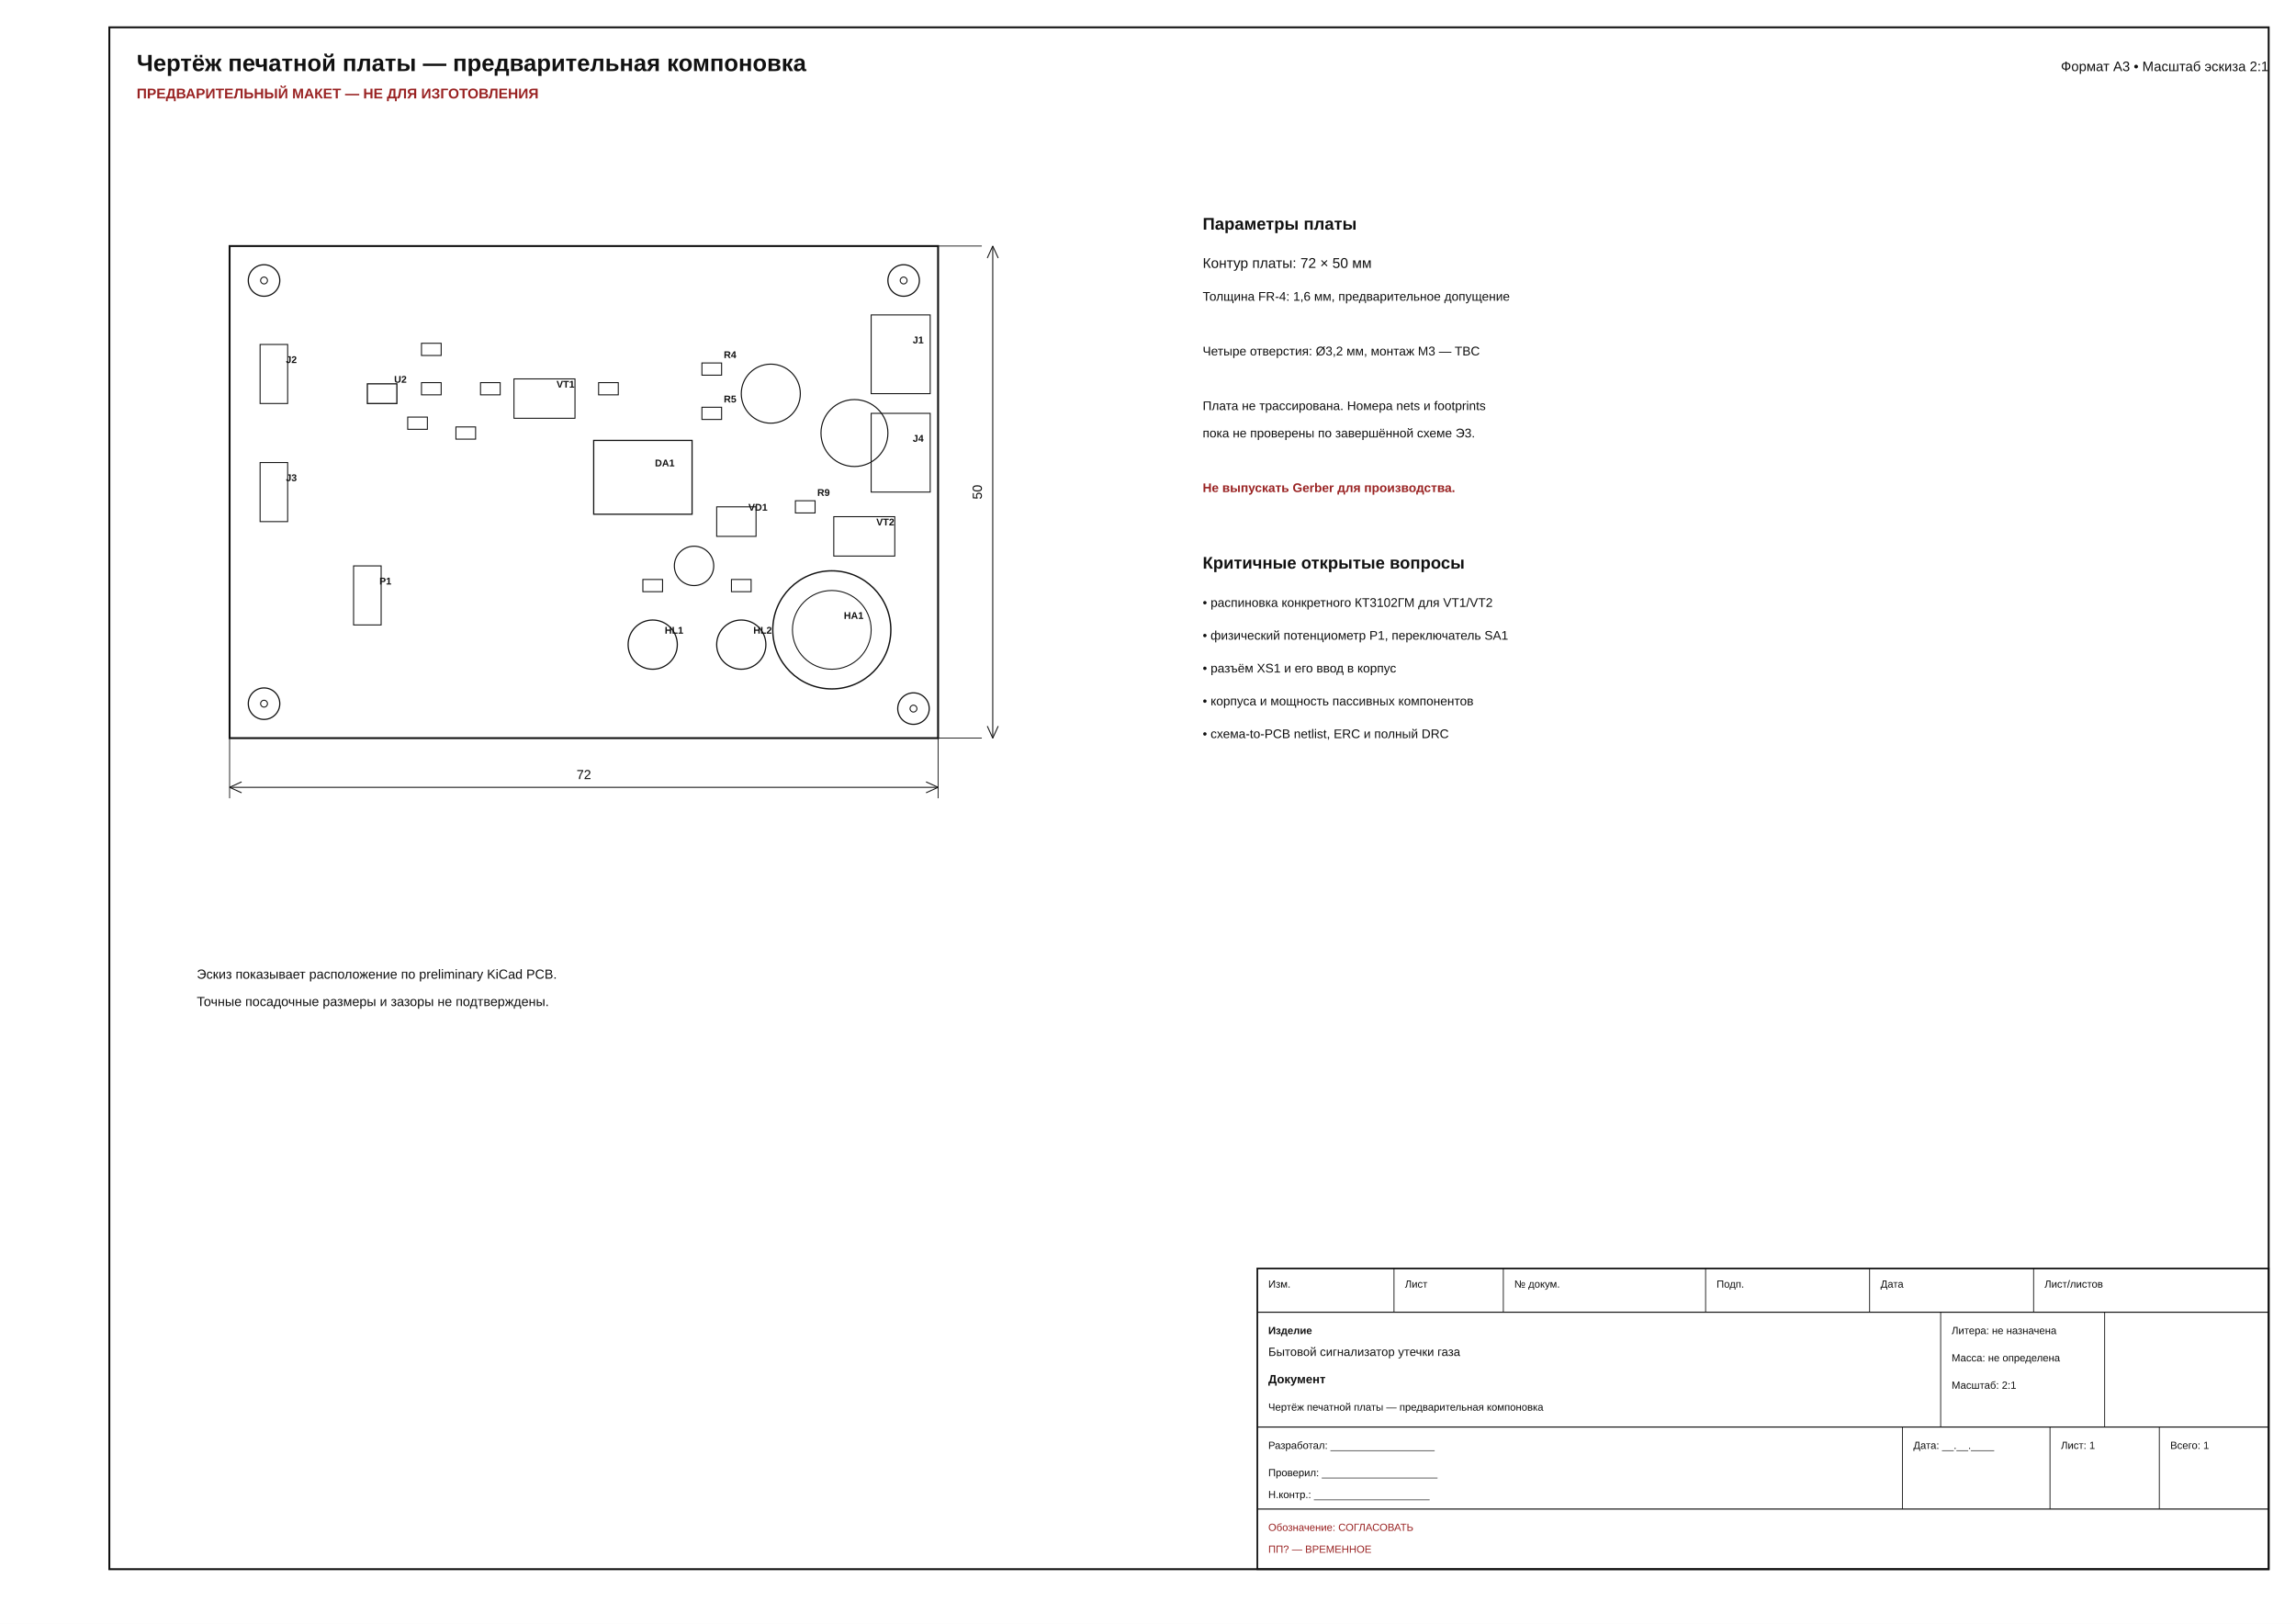
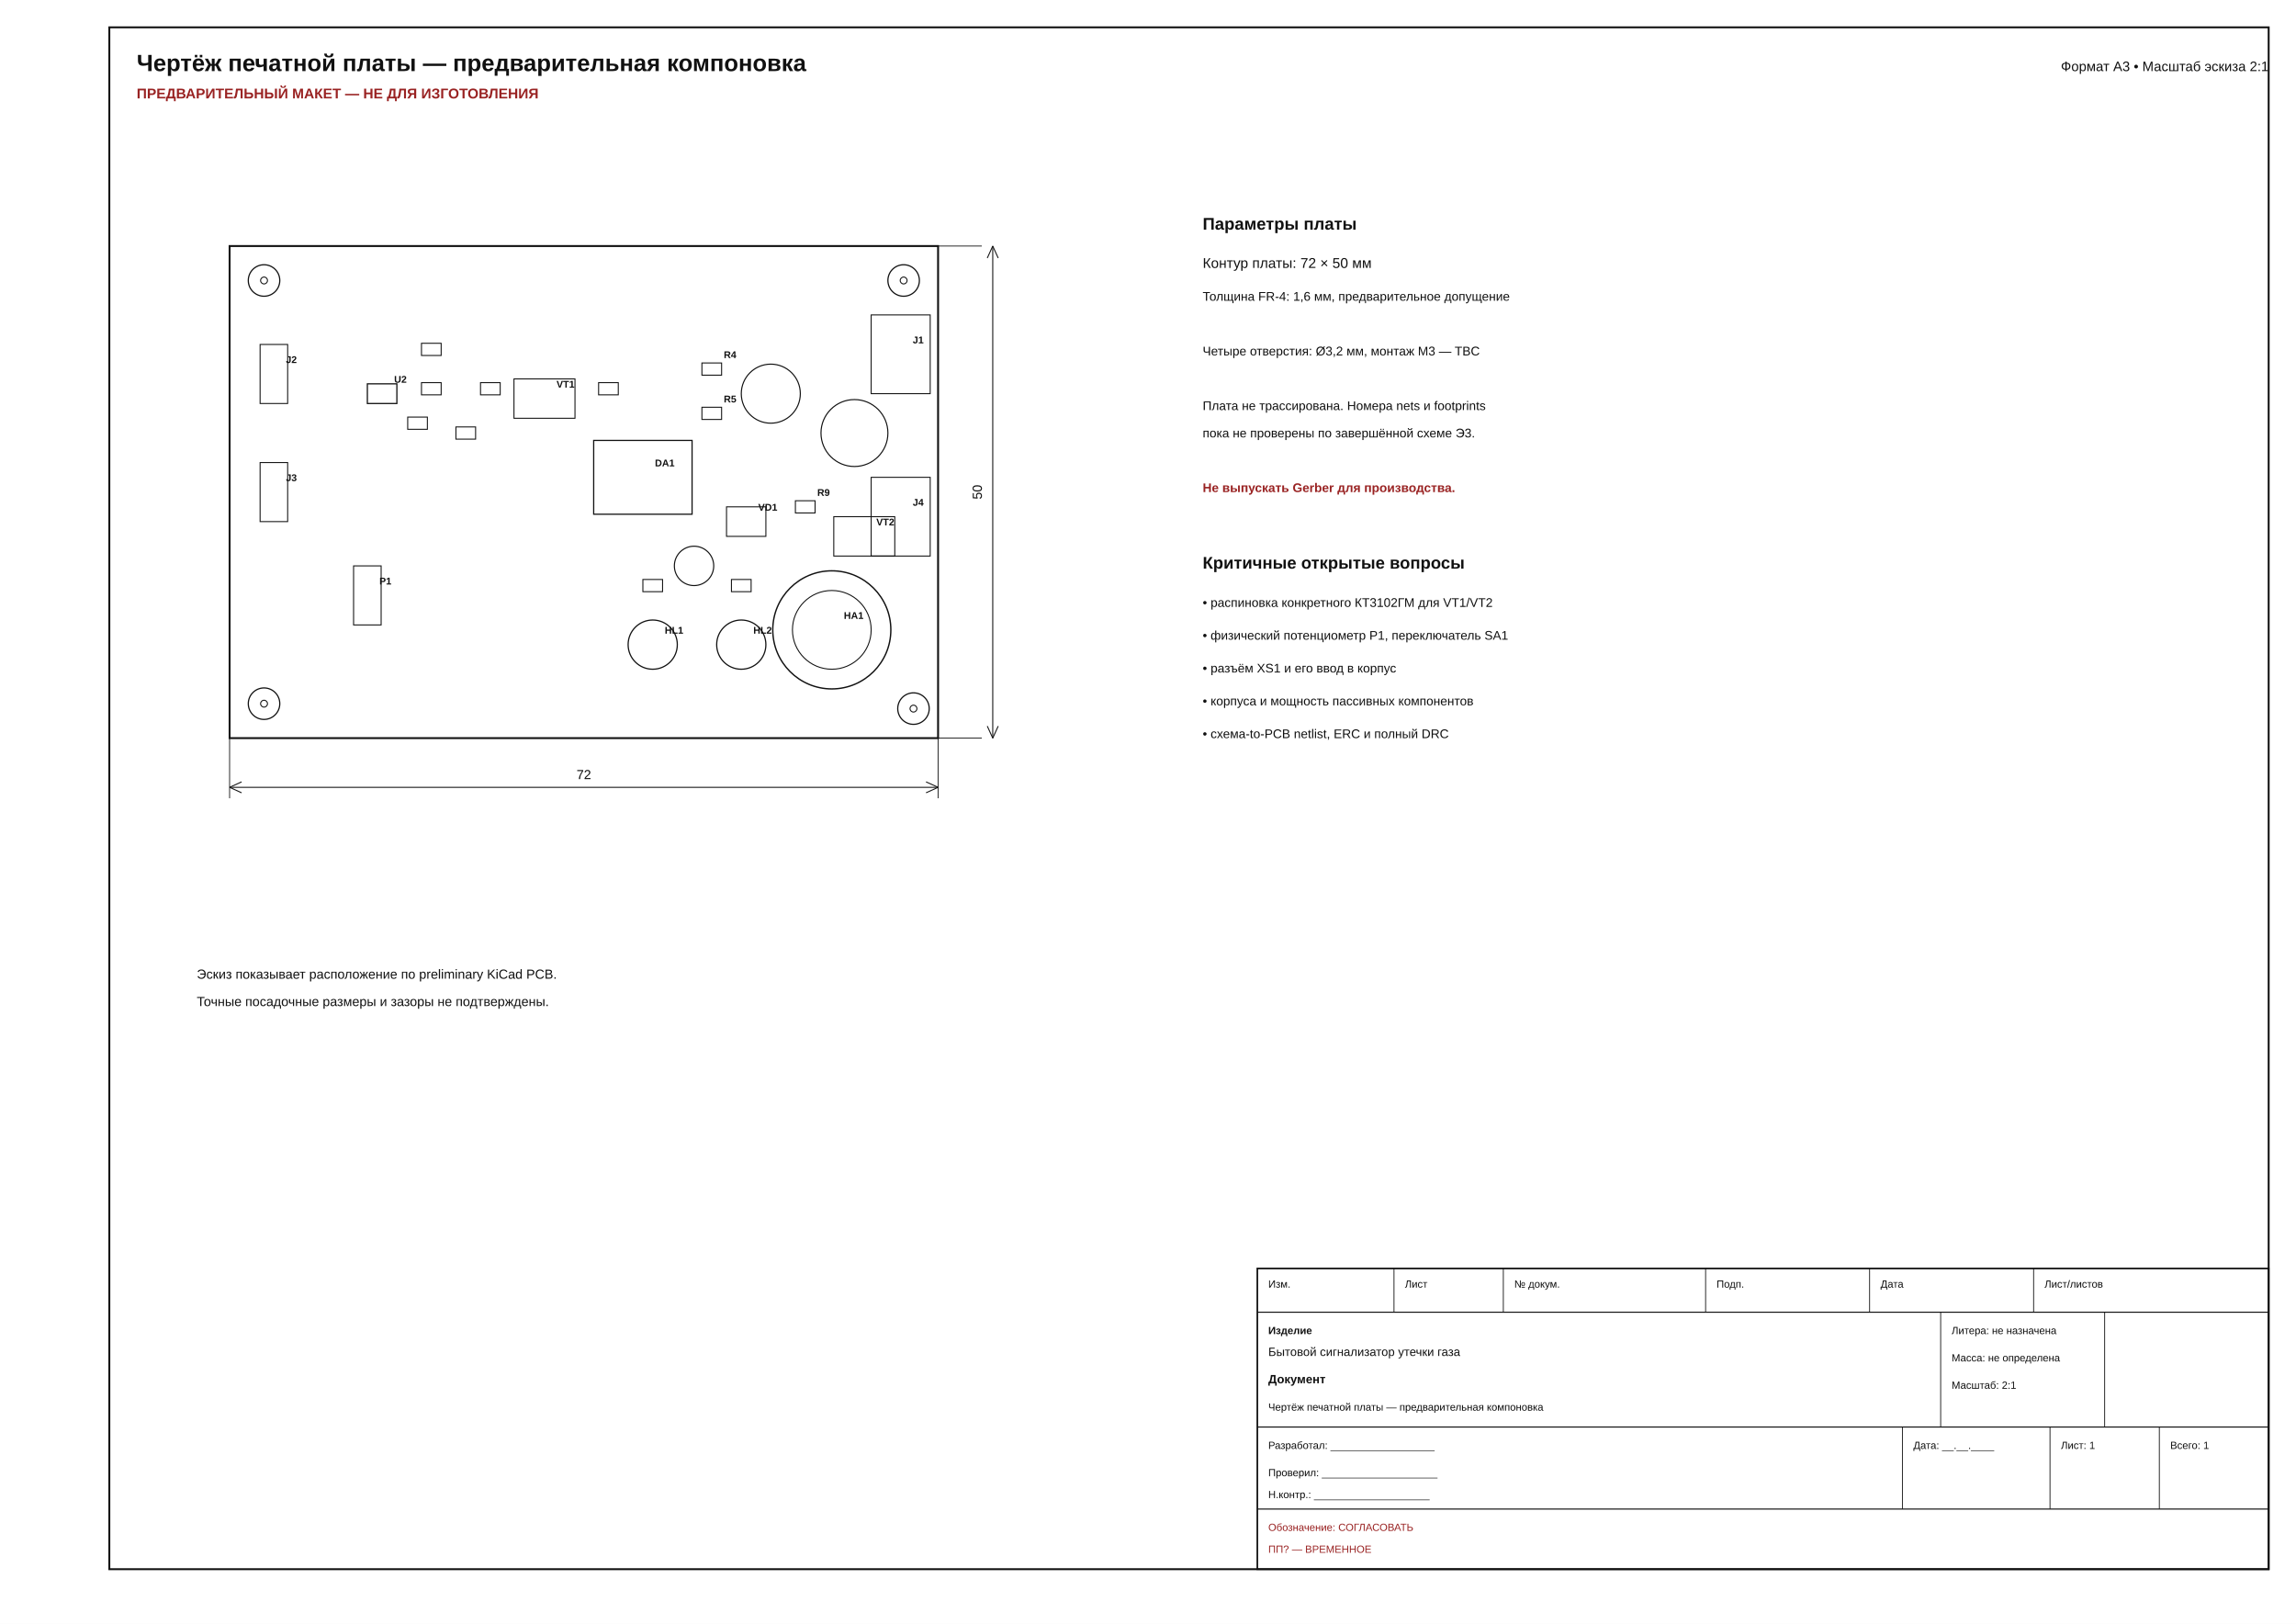
<svg xmlns="http://www.w3.org/2000/svg" width="420mm" height="297mm" viewBox="0 0 420 297">
  <rect x="0" y="0" width="420" height="297" fill="white" />
  <rect x="20.000" y="5.000" width="395.000" height="282.000" fill="none" stroke="#111" stroke-width="0.350" />
  <text x="25.000" y="13.000" font-family="Arial, sans-serif" font-size="4.300" text-anchor="start" font-weight="bold" fill="#111">Чертёж печатной платы — предварительная компоновка</text>
  <text x="25.000" y="18.000" font-family="Arial, sans-serif" font-size="2.600" text-anchor="start" font-weight="bold" fill="#922">ПРЕДВАРИТЕЛЬНЫЙ МАКЕТ — НЕ ДЛЯ ИЗГОТОВЛЕНИЯ</text>
  <text x="415.000" y="13.000" font-family="Arial, sans-serif" font-size="2.500" text-anchor="end" font-weight="normal" fill="#111">Формат A3 • Масштаб эскиза 2:1</text>
  <rect x="230.000" y="232.000" width="185.000" height="55.000" fill="none" stroke="#111" stroke-width="0.300" />
  <line x1="230.000" y1="240.000" x2="415.000" y2="240.000" stroke="#111" stroke-width="0.200" />
  <line x1="230.000" y1="261.000" x2="415.000" y2="261.000" stroke="#111" stroke-width="0.200" />
  <line x1="230.000" y1="276.000" x2="415.000" y2="276.000" stroke="#111" stroke-width="0.200" />
  <line x1="255.000" y1="232.000" x2="255.000" y2="240.000" stroke="#111" stroke-width="0.150" />
  <line x1="275.000" y1="232.000" x2="275.000" y2="240.000" stroke="#111" stroke-width="0.150" />
  <line x1="312.000" y1="232.000" x2="312.000" y2="240.000" stroke="#111" stroke-width="0.150" />
  <line x1="342.000" y1="232.000" x2="342.000" y2="240.000" stroke="#111" stroke-width="0.150" />
  <line x1="372.000" y1="232.000" x2="372.000" y2="240.000" stroke="#111" stroke-width="0.150" />
  <line x1="355.000" y1="240.000" x2="355.000" y2="261.000" stroke="#111" stroke-width="0.150" />
  <line x1="385.000" y1="240.000" x2="385.000" y2="261.000" stroke="#111" stroke-width="0.150" />
  <line x1="348.000" y1="261.000" x2="348.000" y2="276.000" stroke="#111" stroke-width="0.150" />
  <line x1="375.000" y1="261.000" x2="375.000" y2="276.000" stroke="#111" stroke-width="0.150" />
  <line x1="395.000" y1="261.000" x2="395.000" y2="276.000" stroke="#111" stroke-width="0.150" />
  <text x="232.000" y="235.500" font-family="Arial, sans-serif" font-size="1.900" text-anchor="start" font-weight="normal" fill="#111">Изм.</text>
  <text x="257.000" y="235.500" font-family="Arial, sans-serif" font-size="1.900" text-anchor="start" font-weight="normal" fill="#111">Лист</text>
  <text x="277.000" y="235.500" font-family="Arial, sans-serif" font-size="1.900" text-anchor="start" font-weight="normal" fill="#111">№ докум.</text>
  <text x="314.000" y="235.500" font-family="Arial, sans-serif" font-size="1.900" text-anchor="start" font-weight="normal" fill="#111">Подп.</text>
  <text x="344.000" y="235.500" font-family="Arial, sans-serif" font-size="1.900" text-anchor="start" font-weight="normal" fill="#111">Дата</text>
  <text x="374.000" y="235.500" font-family="Arial, sans-serif" font-size="1.900" text-anchor="start" font-weight="normal" fill="#111">Лист/листов</text>
  <text x="232.000" y="244.000" font-family="Arial, sans-serif" font-size="1.900" text-anchor="start" font-weight="bold" fill="#111">Изделие</text>
  <text x="232.000" y="248.000" font-family="Arial, sans-serif" font-size="2.200" text-anchor="start" font-weight="normal" fill="#111">Бытовой сигнализатор утечки газа</text>
  <text x="232.000" y="253.000" font-family="Arial, sans-serif" font-size="2.200" text-anchor="start" font-weight="bold" fill="#111">Документ</text>
  <text x="232.000" y="258.000" font-family="Arial, sans-serif" font-size="1.900" text-anchor="start" font-weight="normal" fill="#111">Чертёж печатной платы — предварительная компоновка</text>
  <text x="357.000" y="244.000" font-family="Arial, sans-serif" font-size="1.900" text-anchor="start" font-weight="normal" fill="#111">Литера: не назначена</text>
  <text x="357.000" y="249.000" font-family="Arial, sans-serif" font-size="1.900" text-anchor="start" font-weight="normal" fill="#111">Масса: не определена</text>
  <text x="357.000" y="254.000" font-family="Arial, sans-serif" font-size="1.900" text-anchor="start" font-weight="normal" fill="#111">Масштаб: 2:1</text>
  <text x="232.000" y="265.000" font-family="Arial, sans-serif" font-size="1.900" text-anchor="start" font-weight="normal" fill="#111">Разработал: __________________</text>
  <text x="232.000" y="270.000" font-family="Arial, sans-serif" font-size="1.900" text-anchor="start" font-weight="normal" fill="#111">Проверил: ____________________</text>
  <text x="232.000" y="274.000" font-family="Arial, sans-serif" font-size="1.900" text-anchor="start" font-weight="normal" fill="#111">Н.контр.: ____________________</text>
  <text x="350.000" y="265.000" font-family="Arial, sans-serif" font-size="1.900" text-anchor="start" font-weight="normal" fill="#111">Дата: __.__.____</text>
  <text x="377.000" y="265.000" font-family="Arial, sans-serif" font-size="1.900" text-anchor="start" font-weight="normal" fill="#111">Лист: 1</text>
  <text x="397.000" y="265.000" font-family="Arial, sans-serif" font-size="1.900" text-anchor="start" font-weight="normal" fill="#111">Всего: 1</text>
  <text x="232.000" y="280.000" font-family="Arial, sans-serif" font-size="1.900" text-anchor="start" font-weight="normal" fill="#922">Обозначение: СОГЛАСОВАТЬ</text>
  <text x="232.000" y="284.000" font-family="Arial, sans-serif" font-size="1.900" text-anchor="start" font-weight="normal" fill="#922">ПП? — ВРЕМЕННОЕ</text>
  <rect x="42.000" y="45.000" width="129.600" height="90.000" fill="none" stroke="#111" stroke-width="0.350" />
  <rect x="47.580" y="63.000" width="5.040" height="10.800" fill="none" stroke="#111" stroke-width="0.180" />
  <text x="52.300" y="66.400" font-family="Arial, sans-serif" font-size="1.800" text-anchor="start" font-weight="bold" fill="#111">J2</text>
  <rect x="47.580" y="84.600" width="5.040" height="10.800" fill="none" stroke="#111" stroke-width="0.180" />
  <text x="52.300" y="88.000" font-family="Arial, sans-serif" font-size="1.800" text-anchor="start" font-weight="bold" fill="#111">J3</text>
  <rect x="159.360" y="57.600" width="10.800" height="14.400" fill="none" stroke="#111" stroke-width="0.180" />
  <text x="166.960" y="62.800" font-family="Arial, sans-serif" font-size="1.800" text-anchor="start" font-weight="bold" fill="#111">J1</text>
  <rect x="67.200" y="70.200" width="5.400" height="3.600" fill="none" stroke="#111" stroke-width="0.220" />
  <text x="72.100" y="70.000" font-family="Arial, sans-serif" font-size="1.800" text-anchor="start" font-weight="bold" fill="#111">U2</text>
  <rect x="77.100" y="62.784" width="3.600" height="2.232" fill="none" stroke="#111" stroke-width="0.180" />
  <rect x="77.100" y="69.984" width="3.600" height="2.232" fill="none" stroke="#111" stroke-width="0.180" />
  <rect x="83.400" y="78.084" width="3.600" height="2.232" fill="none" stroke="#111" stroke-width="0.180" />
  <rect x="87.900" y="69.984" width="3.600" height="2.232" fill="none" stroke="#111" stroke-width="0.180" />
  <rect x="94.020" y="69.300" width="11.160" height="7.200" fill="none" stroke="#111" stroke-width="0.180" />
  <text x="101.800" y="70.900" font-family="Arial, sans-serif" font-size="1.800" text-anchor="start" font-weight="bold" fill="#111">VT1</text>
  <rect x="109.500" y="69.984" width="3.600" height="2.232" fill="none" stroke="#111" stroke-width="0.180" />
  <rect x="64.680" y="103.500" width="5.040" height="10.800" fill="none" stroke="#111" stroke-width="0.180" />
  <text x="69.400" y="106.900" font-family="Arial, sans-serif" font-size="1.800" text-anchor="start" font-weight="bold" fill="#111">P1</text>
  <rect x="108.600" y="80.550" width="18.000" height="13.500" fill="none" stroke="#111" stroke-width="0.220" />
  <text x="119.800" y="85.300" font-family="Arial, sans-serif" font-size="1.800" text-anchor="start" font-weight="bold" fill="#111">DA1</text>
  <rect x="128.400" y="66.384" width="3.600" height="2.232" fill="none" stroke="#111" stroke-width="0.180" />
  <text x="132.400" y="65.500" font-family="Arial, sans-serif" font-size="1.800" text-anchor="start" font-weight="bold" fill="#111">R4</text>
  <rect x="128.400" y="74.484" width="3.600" height="2.232" fill="none" stroke="#111" stroke-width="0.180" />
  <text x="132.400" y="73.600" font-family="Arial, sans-serif" font-size="1.800" text-anchor="start" font-weight="bold" fill="#111">R5</text>
  <circle cx="141.000" cy="72.000" r="5.400" fill="none" stroke="#111" stroke-width="0.200" />
  <circle cx="126.960" cy="103.500" r="3.600" fill="none" stroke="#111" stroke-width="0.200" />
  <circle cx="156.300" cy="79.200" r="6.120" fill="none" stroke="#111" stroke-width="0.200" />
  <rect x="74.580" y="76.284" width="3.600" height="2.232" fill="none" stroke="#111" stroke-width="0.180" />
  <rect x="117.600" y="105.984" width="3.600" height="2.232" fill="none" stroke="#111" stroke-width="0.180" />
  <circle cx="119.400" cy="117.900" r="4.500" fill="none" stroke="#111" stroke-width="0.220" />
  <text x="121.600" y="115.900" font-family="Arial, sans-serif" font-size="1.800" text-anchor="start" font-weight="bold" fill="#111">HL1</text>
  <rect x="133.800" y="105.984" width="3.600" height="2.232" fill="none" stroke="#111" stroke-width="0.180" />
  <circle cx="135.600" cy="117.900" r="4.500" fill="none" stroke="#111" stroke-width="0.220" />
  <text x="137.800" y="115.900" font-family="Arial, sans-serif" font-size="1.800" text-anchor="start" font-weight="bold" fill="#111">HL2</text>
-   <rect x="159.360" y="75.600" width="10.800" height="14.400" fill="none" stroke="#111" stroke-width="0.180" />
-   <text x="166.960" y="80.800" font-family="Arial, sans-serif" font-size="1.800" text-anchor="start" font-weight="bold" fill="#111">J4</text>
+   <rect x="159.360" y="87.300" width="10.800" height="14.400" fill="none" stroke="#111" stroke-width="0.180" />
+   <text x="166.960" y="92.500" font-family="Arial, sans-serif" font-size="1.800" text-anchor="start" font-weight="bold" fill="#111">J4</text>
  <rect x="145.500" y="91.584" width="3.600" height="2.232" fill="none" stroke="#111" stroke-width="0.180" />
  <text x="149.500" y="90.700" font-family="Arial, sans-serif" font-size="1.800" text-anchor="start" font-weight="bold" fill="#111">R9</text>
  <rect x="152.520" y="94.500" width="11.160" height="7.200" fill="none" stroke="#111" stroke-width="0.180" />
  <text x="160.300" y="96.100" font-family="Arial, sans-serif" font-size="1.800" text-anchor="start" font-weight="bold" fill="#111">VT2</text>
-   <rect x="131.100" y="92.700" width="7.200" height="5.400" fill="none" stroke="#111" stroke-width="0.180" />
-   <text x="136.900" y="93.400" font-family="Arial, sans-serif" font-size="1.800" text-anchor="start" font-weight="bold" fill="#111">VD1</text>
+   <rect x="132.900" y="92.700" width="7.200" height="5.400" fill="none" stroke="#111" stroke-width="0.180" />
+   <text x="138.700" y="93.400" font-family="Arial, sans-serif" font-size="1.800" text-anchor="start" font-weight="bold" fill="#111">VD1</text>
  <circle cx="152.160" cy="115.200" r="10.800" fill="none" stroke="#111" stroke-width="0.250" />
  <circle cx="152.160" cy="115.200" r="7.200" fill="none" stroke="#111" stroke-width="0.180" />
  <text x="154.360" y="113.200" font-family="Arial, sans-serif" font-size="1.800" text-anchor="start" font-weight="bold" fill="#111">HA1</text>
  <circle cx="48.300" cy="51.300" r="2.880" fill="none" stroke="#111" stroke-width="0.220" />
  <circle cx="48.300" cy="51.300" r="0.630" fill="none" stroke="#111" stroke-width="0.180" />
  <circle cx="165.300" cy="51.300" r="2.880" fill="none" stroke="#111" stroke-width="0.220" />
  <circle cx="165.300" cy="51.300" r="0.630" fill="none" stroke="#111" stroke-width="0.180" />
  <circle cx="48.300" cy="128.700" r="2.880" fill="none" stroke="#111" stroke-width="0.220" />
  <circle cx="48.300" cy="128.700" r="0.630" fill="none" stroke="#111" stroke-width="0.180" />
  <circle cx="167.100" cy="129.600" r="2.880" fill="none" stroke="#111" stroke-width="0.220" />
  <circle cx="167.100" cy="129.600" r="0.630" fill="none" stroke="#111" stroke-width="0.180" />
  <line x1="42.000" y1="135.000" x2="42.000" y2="146.000" stroke="#111" stroke-width="0.150" />
  <line x1="171.600" y1="135.000" x2="171.600" y2="146.000" stroke="#111" stroke-width="0.150" />
  <line x1="42.000" y1="144.000" x2="171.600" y2="144.000" stroke="#111" stroke-width="0.180" />
  <line x1="42.000" y1="144.000" x2="44.200" y2="143.000" stroke="#111" stroke-width="0.180" />
  <line x1="42.000" y1="144.000" x2="44.200" y2="145.000" stroke="#111" stroke-width="0.180" />
  <line x1="171.600" y1="144.000" x2="169.400" y2="143.000" stroke="#111" stroke-width="0.180" />
  <line x1="171.600" y1="144.000" x2="169.400" y2="145.000" stroke="#111" stroke-width="0.180" />
  <text x="106.800" y="142.500" font-family="Arial, sans-serif" font-size="2.400" text-anchor="middle" font-weight="normal" fill="#111">72</text>
  <line x1="171.600" y1="45.000" x2="179.600" y2="45.000" stroke="#111" stroke-width="0.150" />
  <line x1="171.600" y1="135.000" x2="179.600" y2="135.000" stroke="#111" stroke-width="0.150" />
  <line x1="181.600" y1="45.000" x2="181.600" y2="135.000" stroke="#111" stroke-width="0.180" />
  <line x1="181.600" y1="45.000" x2="180.600" y2="47.200" stroke="#111" stroke-width="0.180" />
  <line x1="181.600" y1="45.000" x2="182.600" y2="47.200" stroke="#111" stroke-width="0.180" />
  <line x1="181.600" y1="135.000" x2="180.600" y2="132.800" stroke="#111" stroke-width="0.180" />
  <line x1="181.600" y1="135.000" x2="182.600" y2="132.800" stroke="#111" stroke-width="0.180" />
  <text x="179.600" y="90.000" font-family="Arial, sans-serif" font-size="2.400" text-anchor="middle" font-weight="normal" fill="#111" transform="rotate(-90 179.600 90.000)">50</text>
  <text x="220.000" y="42.000" font-family="Arial, sans-serif" font-size="3.100" text-anchor="start" font-weight="bold" fill="#111">Параметры платы</text>
  <text x="220.000" y="49.000" font-family="Arial, sans-serif" font-size="2.600" text-anchor="start" font-weight="normal" fill="#111">Контур платы: 72 × 50 мм</text>
  <text x="220.000" y="55.000" font-family="Arial, sans-serif" font-size="2.300" text-anchor="start" font-weight="normal" fill="#111">Толщина FR-4: 1,6 мм, предварительное допущение</text>
  <text x="220.000" y="65.000" font-family="Arial, sans-serif" font-size="2.300" text-anchor="start" font-weight="normal" fill="#111">Четыре отверстия: Ø3,2 мм, монтаж M3 — TBC</text>
  <text x="220.000" y="75.000" font-family="Arial, sans-serif" font-size="2.300" text-anchor="start" font-weight="normal" fill="#111">Плата не трассирована. Номера nets и footprints</text>
  <text x="220.000" y="80.000" font-family="Arial, sans-serif" font-size="2.300" text-anchor="start" font-weight="normal" fill="#111">пока не проверены по завершённой схеме Э3.</text>
  <text x="220.000" y="90.000" font-family="Arial, sans-serif" font-size="2.300" text-anchor="start" font-weight="bold" fill="#922">Не выпускать Gerber для производства.</text>
  <text x="220.000" y="104.000" font-family="Arial, sans-serif" font-size="3.100" text-anchor="start" font-weight="bold" fill="#111">Критичные открытые вопросы</text>
  <text x="220.000" y="111.000" font-family="Arial, sans-serif" font-size="2.300" text-anchor="start" font-weight="normal" fill="#111">• распиновка конкретного КТ3102ГМ для VT1/VT2</text>
  <text x="220.000" y="117.000" font-family="Arial, sans-serif" font-size="2.300" text-anchor="start" font-weight="normal" fill="#111">• физический потенциометр P1, переключатель SA1</text>
  <text x="220.000" y="123.000" font-family="Arial, sans-serif" font-size="2.300" text-anchor="start" font-weight="normal" fill="#111">• разъём XS1 и его ввод в корпус</text>
  <text x="220.000" y="129.000" font-family="Arial, sans-serif" font-size="2.300" text-anchor="start" font-weight="normal" fill="#111">• корпуса и мощность пассивных компонентов</text>
  <text x="220.000" y="135.000" font-family="Arial, sans-serif" font-size="2.300" text-anchor="start" font-weight="normal" fill="#111">• схема-to-PCB netlist, ERC и полный DRC</text>
  <text x="36.000" y="179.000" font-family="Arial, sans-serif" font-size="2.400" text-anchor="start" font-weight="normal" fill="#111">Эскиз показывает расположение по preliminary KiCad PCB.</text>
  <text x="36.000" y="184.000" font-family="Arial, sans-serif" font-size="2.400" text-anchor="start" font-weight="normal" fill="#111">Точные посадочные размеры и зазоры не подтверждены.</text>
</svg>
